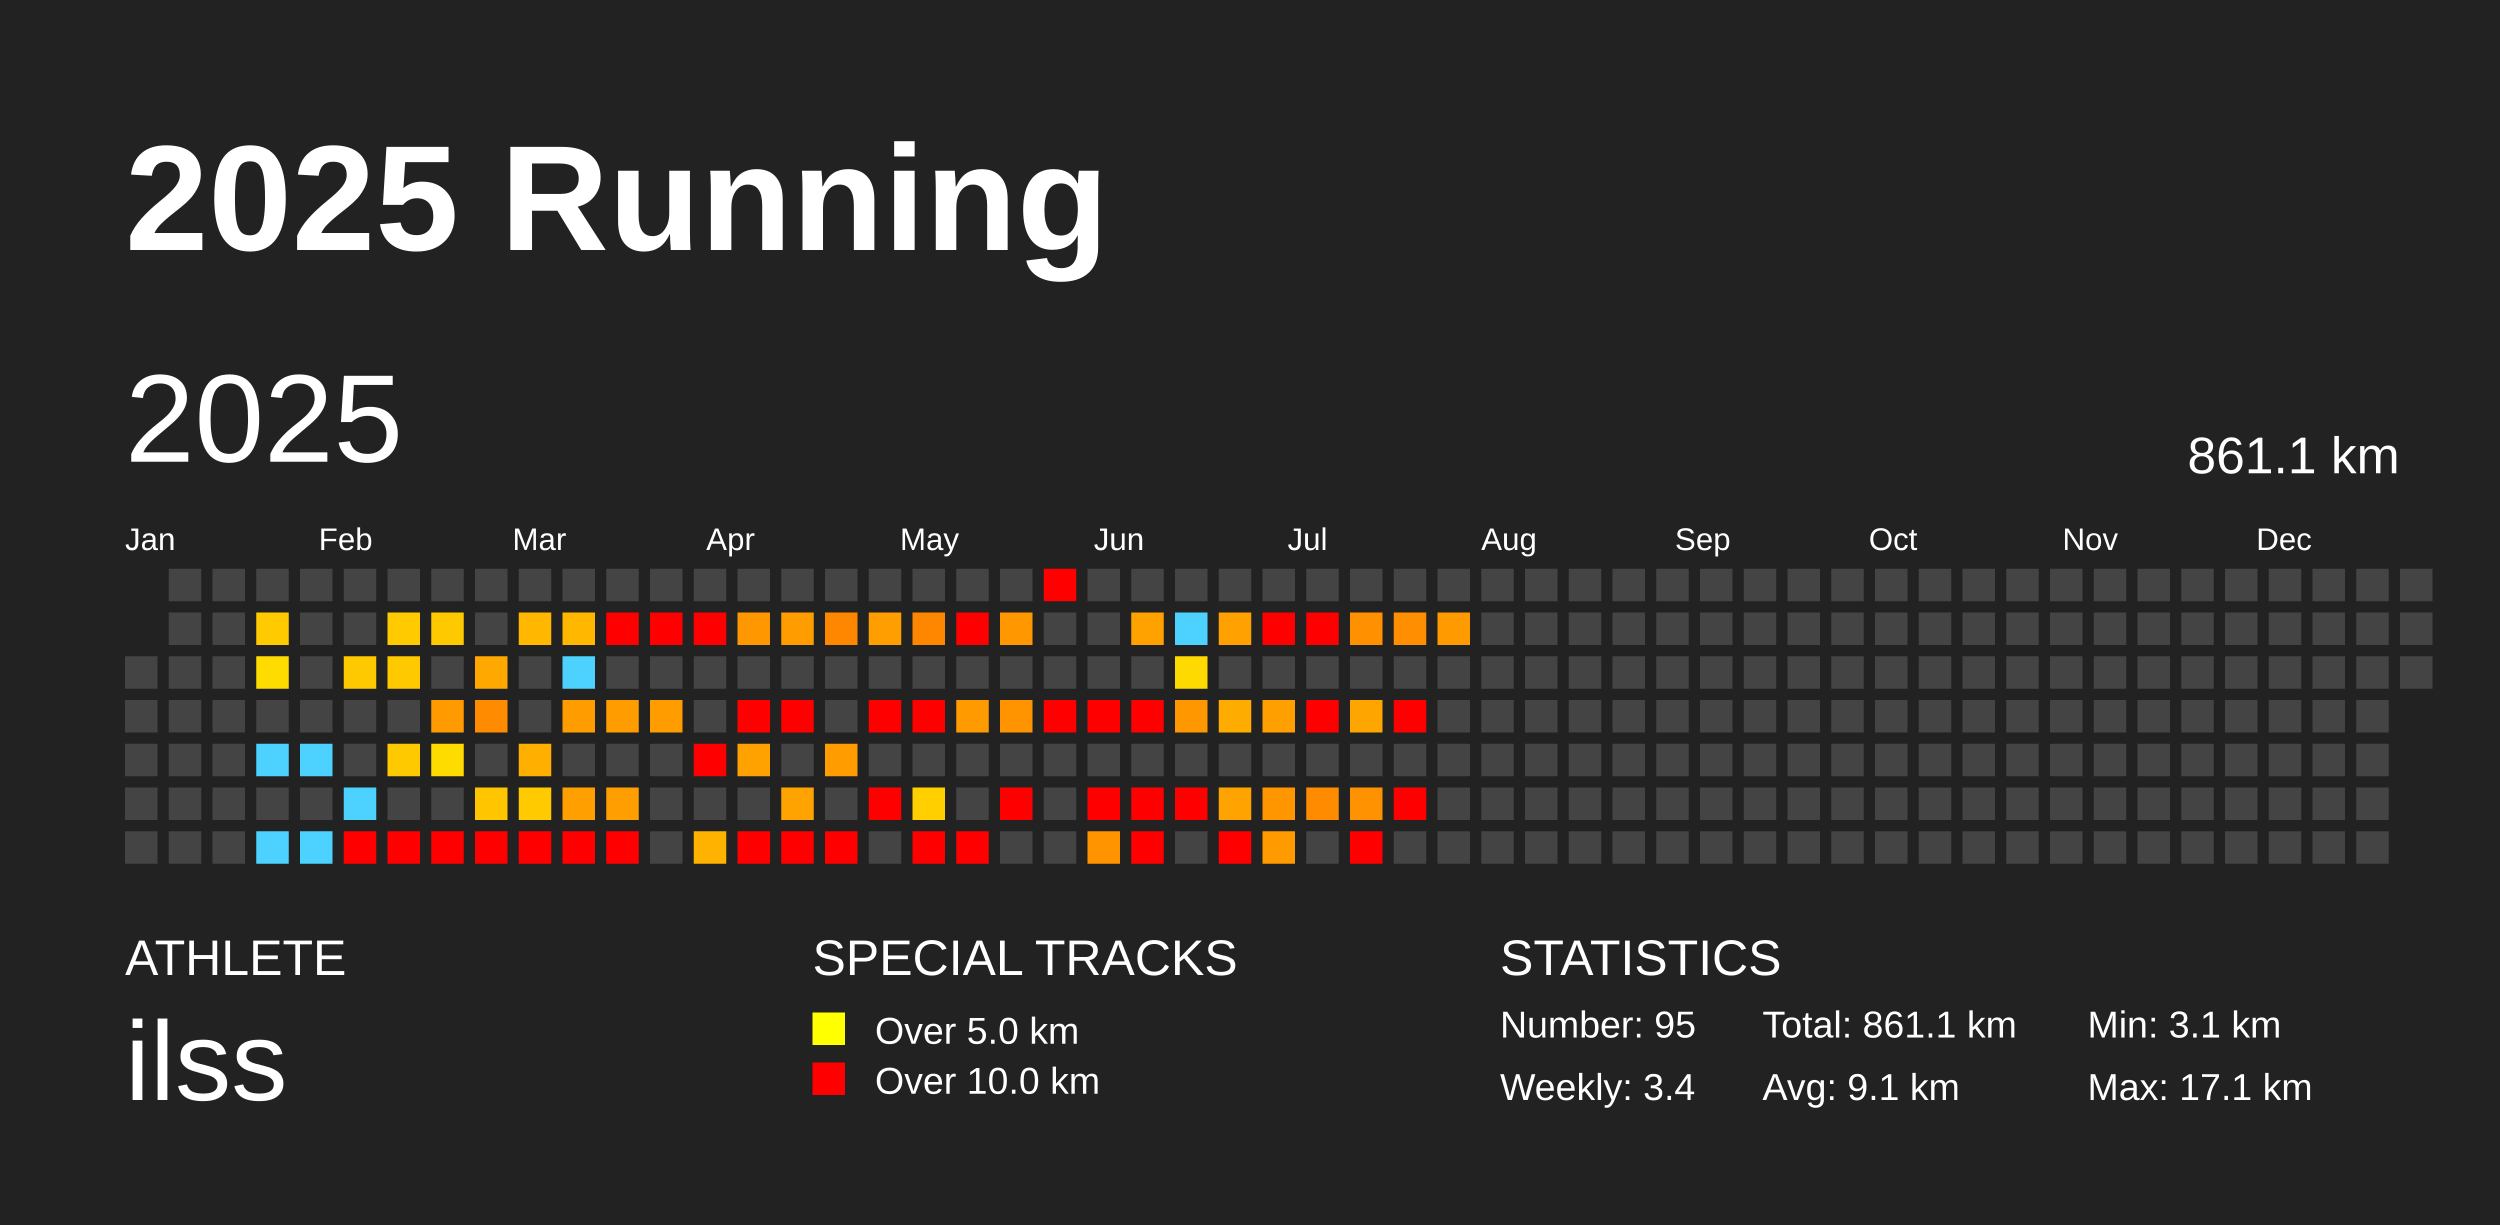
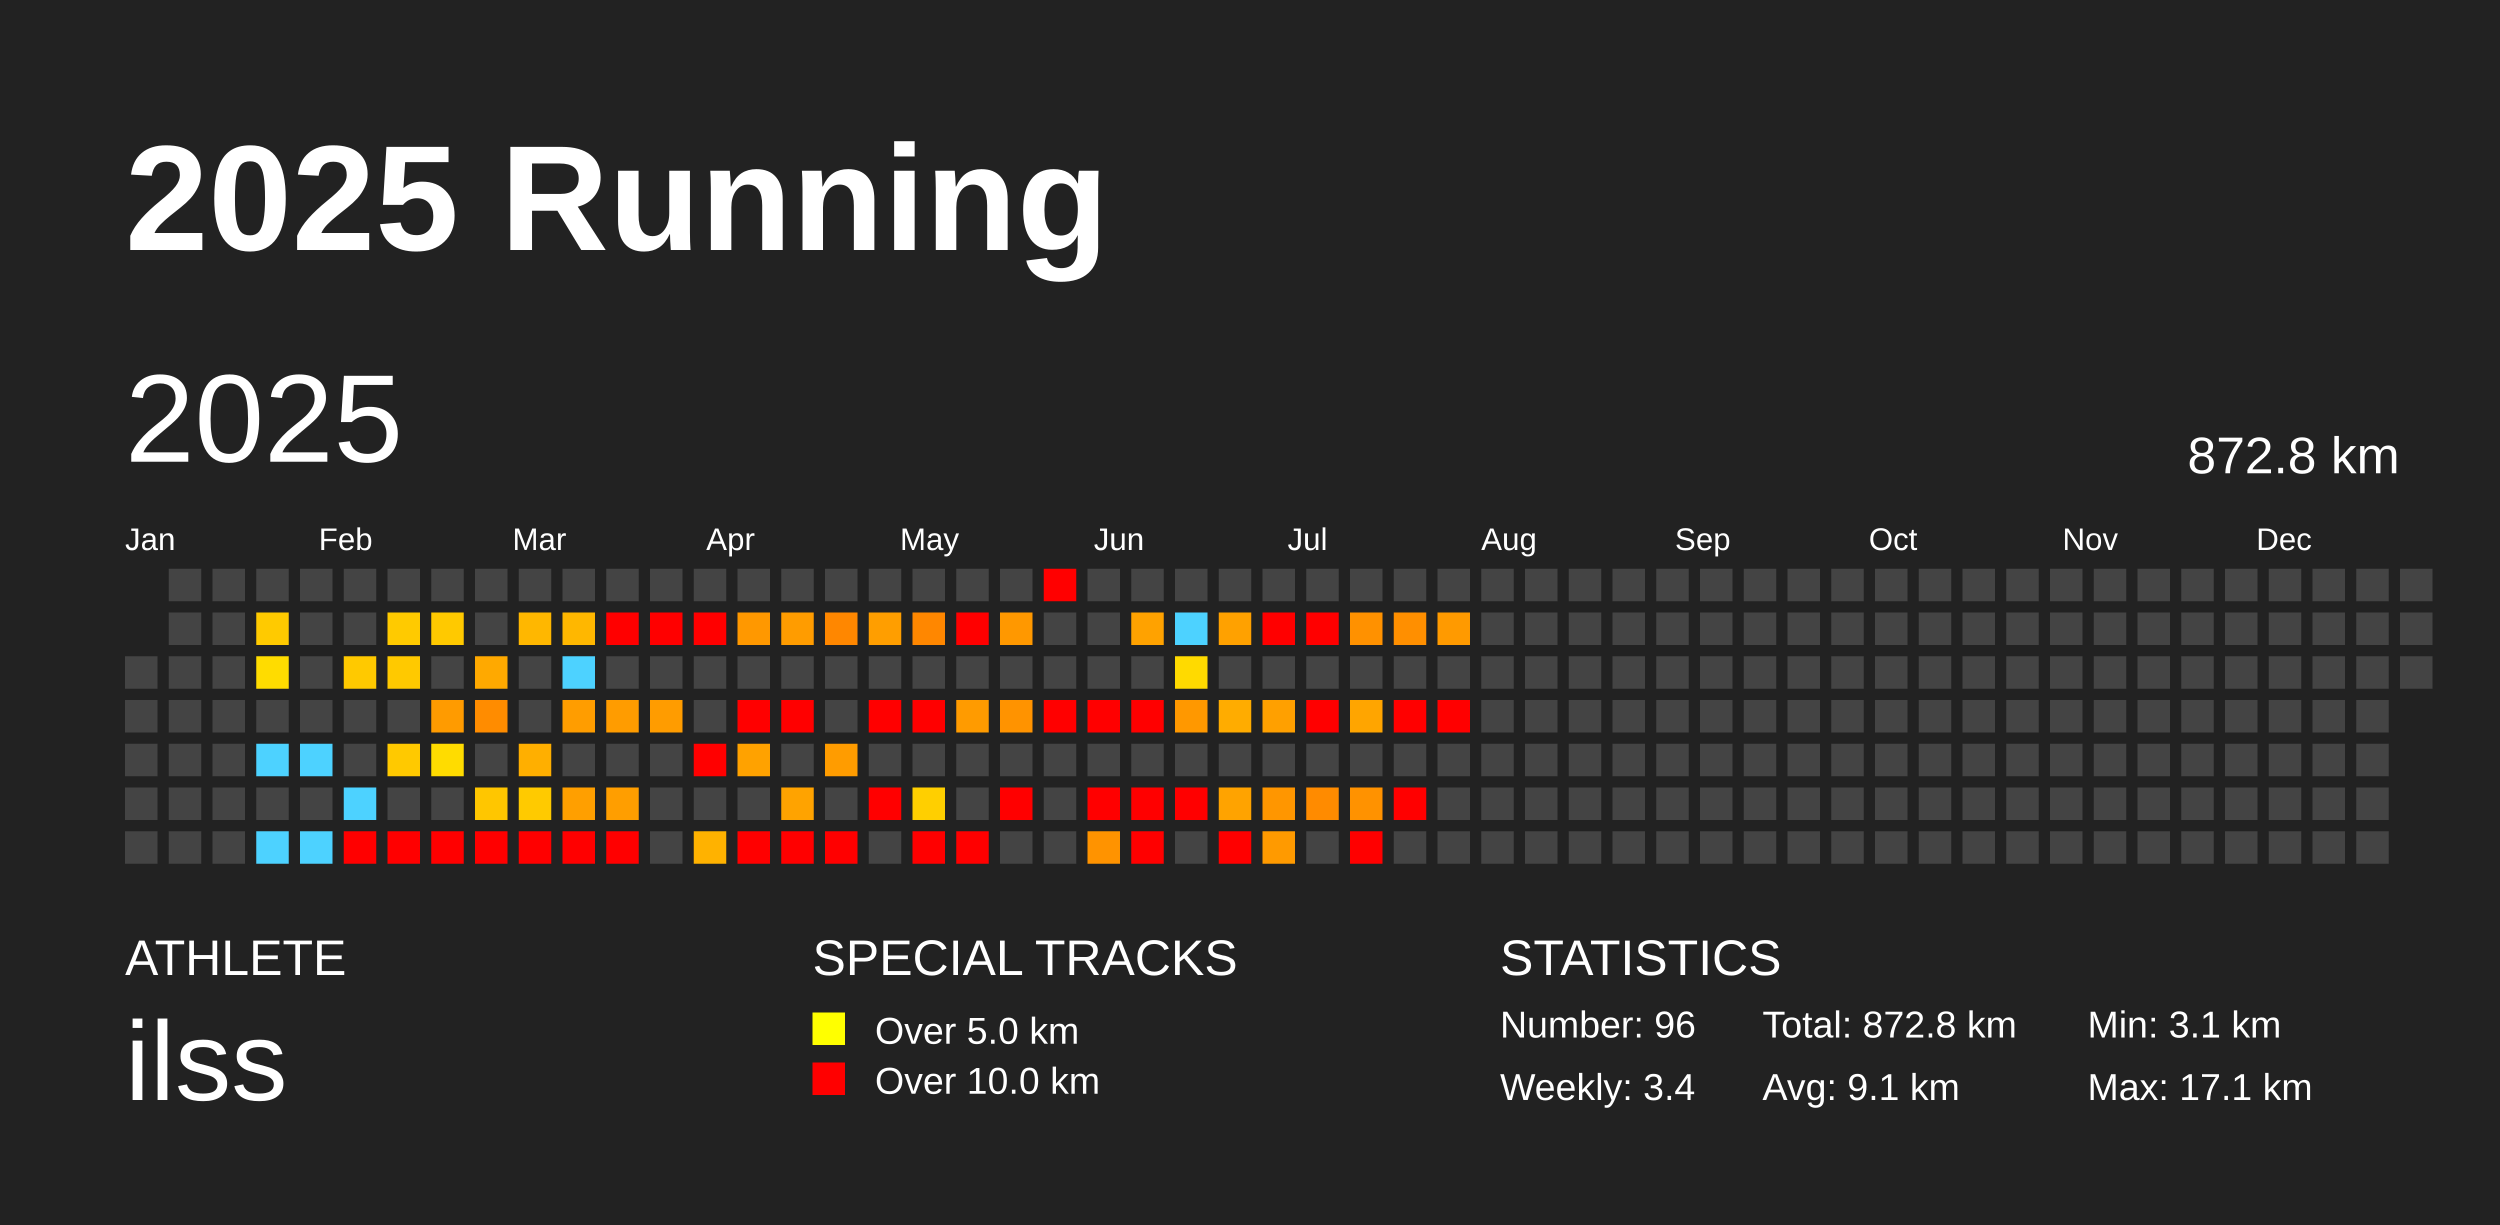
<svg xmlns="http://www.w3.org/2000/svg" baseProfile="full" height="98mm" version="1.1" viewBox="0,0,200,98" width="200mm">
  <defs />
  <rect fill="#222222" height="98" width="200" x="0" y="0" />
  <text fill="#FFFFFF" style="font-size:12px; font-family:Arial; font-weight:bold;" x="10" y="20">2025 Running</text>
  <text fill="#FFFFFF" style="font-size:4px; font-family:Arial" x="10" y="78">ATHLETE</text>
  <text fill="#FFFFFF" style="font-size:9px; font-family:Arial" x="10" y="88">ilss</text>
  <text fill="#FFFFFF" style="font-size:4px; font-family:Arial" x="65" y="78">SPECIAL TRACKS</text>
  <rect fill="yellow" height="2.6" width="2.6" x="65" y="81" />
  <text fill="#FFFFFF" style="font-size:3px; font-family:Arial" x="70" y="83.5">Over 5.0 km</text>
  <rect fill="red" height="2.6" width="2.6" x="65" y="85" />
  <text fill="#FFFFFF" style="font-size:3px; font-family:Arial" x="70" y="87.5">Over 10.0 km</text>
  <text fill="#FFFFFF" style="font-size:4px; font-family:Arial" x="120" y="78">STATISTICS</text>
-   <text fill="#FFFFFF" style="font-size:3px; font-family:Arial" x="120" y="83">Number: 95</text>
+   <text fill="#FFFFFF" style="font-size:3px; font-family:Arial" x="120" y="83">Number: 96</text>
  <text fill="#FFFFFF" style="font-size:3px; font-family:Arial" x="120" y="88">Weekly: 3.4</text>
-   <text fill="#FFFFFF" style="font-size:3px; font-family:Arial" x="141" y="83">Total: 861.1 km</text>
+   <text fill="#FFFFFF" style="font-size:3px; font-family:Arial" x="141" y="83">Total: 872.8 km</text>
  <text fill="#FFFFFF" style="font-size:3px; font-family:Arial" x="141" y="88">Avg: 9.1 km</text>
  <text fill="#FFFFFF" style="font-size:3px; font-family:Arial" x="167" y="83">Min: 3.1 km</text>
  <text fill="#FFFFFF" style="font-size:3px; font-family:Arial" x="167" y="88">Max: 17.1 km</text>
  <text dominant-baseline="hanging" fill="#FFFFFF" style="font-size:10.0px; font-family:Arial;" x="10" y="30">2025</text>
-   <text dominant-baseline="hanging" fill="#FFFFFF" style="font-size:4.125px; font-family:Arial;" x="175" y="35">861.1 km</text>
+   <text dominant-baseline="hanging" fill="#FFFFFF" style="font-size:4.125px; font-family:Arial;" x="175" y="35">872.8 km</text>
  <text fill="#FFFFFF" style="font-size:2.5px; font-family:Arial" x="10.0" y="44">Jan</text>
  <text fill="#FFFFFF" style="font-size:2.5px; font-family:Arial" x="25.5" y="44">Feb</text>
  <text fill="#FFFFFF" style="font-size:2.5px; font-family:Arial" x="41.0" y="44">Mar</text>
  <text fill="#FFFFFF" style="font-size:2.5px; font-family:Arial" x="56.5" y="44">Apr</text>
  <text fill="#FFFFFF" style="font-size:2.5px; font-family:Arial" x="72.0" y="44">May</text>
  <text fill="#FFFFFF" style="font-size:2.5px; font-family:Arial" x="87.5" y="44">Jun</text>
  <text fill="#FFFFFF" style="font-size:2.5px; font-family:Arial" x="103.0" y="44">Jul</text>
  <text fill="#FFFFFF" style="font-size:2.5px; font-family:Arial" x="118.5" y="44">Aug</text>
  <text fill="#FFFFFF" style="font-size:2.5px; font-family:Arial" x="134.0" y="44">Sep</text>
  <text fill="#FFFFFF" style="font-size:2.5px; font-family:Arial" x="149.5" y="44">Oct</text>
  <text fill="#FFFFFF" style="font-size:2.5px; font-family:Arial" x="165.0" y="44">Nov</text>
  <text fill="#FFFFFF" style="font-size:2.5px; font-family:Arial" x="180.5" y="44">Dec</text>
  <rect fill="#444444" height="2.6" width="2.6" x="10.0" y="52.5" />
  <rect fill="#444444" height="2.6" width="2.6" x="10.0" y="56.0" />
  <rect fill="#444444" height="2.6" width="2.6" x="10.0" y="59.5" />
  <rect fill="#444444" height="2.6" width="2.6" x="10.0" y="63.0" />
  <rect fill="#444444" height="2.6" width="2.6" x="10.0" y="66.5" />
  <rect fill="#444444" height="2.6" width="2.6" x="13.5" y="45.5" />
  <rect fill="#444444" height="2.6" width="2.6" x="13.5" y="49.0" />
  <rect fill="#444444" height="2.6" width="2.6" x="13.5" y="52.5" />
  <rect fill="#444444" height="2.6" width="2.6" x="13.5" y="56.0" />
  <rect fill="#444444" height="2.6" width="2.6" x="13.5" y="59.5" />
  <rect fill="#444444" height="2.6" width="2.6" x="13.5" y="63.0" />
  <rect fill="#444444" height="2.6" width="2.6" x="13.5" y="66.5" />
  <rect fill="#444444" height="2.6" width="2.6" x="17.0" y="45.5" />
  <rect fill="#444444" height="2.6" width="2.6" x="17.0" y="49.0" />
  <rect fill="#444444" height="2.6" width="2.6" x="17.0" y="52.5" />
  <rect fill="#444444" height="2.6" width="2.6" x="17.0" y="56.0" />
  <rect fill="#444444" height="2.6" width="2.6" x="17.0" y="59.5" />
  <rect fill="#444444" height="2.6" width="2.6" x="17.0" y="63.0" />
  <rect fill="#444444" height="2.6" width="2.6" x="17.0" y="66.5" />
  <rect fill="#444444" height="2.6" width="2.6" x="20.5" y="45.5" />
  <rect fill="#ffca00" height="2.6" width="2.6" x="20.5" y="49.0" />
  <rect fill="#ffdc00" height="2.6" width="2.6" x="20.5" y="52.5" />
  <rect fill="#444444" height="2.6" width="2.6" x="20.5" y="56.0" />
  <rect fill="#4dd2ff" height="2.6" width="2.6" x="20.5" y="59.5" />
  <rect fill="#444444" height="2.6" width="2.6" x="20.5" y="63.0" />
  <rect fill="#4dd2ff" height="2.6" width="2.6" x="20.5" y="66.5" />
  <rect fill="#444444" height="2.6" width="2.6" x="24.0" y="45.5" />
  <rect fill="#444444" height="2.6" width="2.6" x="24.0" y="49.0" />
  <rect fill="#444444" height="2.6" width="2.6" x="24.0" y="52.5" />
  <rect fill="#444444" height="2.6" width="2.6" x="24.0" y="56.0" />
  <rect fill="#4dd2ff" height="2.6" width="2.6" x="24.0" y="59.5" />
  <rect fill="#444444" height="2.6" width="2.6" x="24.0" y="63.0" />
  <rect fill="#4dd2ff" height="2.6" width="2.6" x="24.0" y="66.5" />
  <rect fill="#444444" height="2.6" width="2.6" x="27.5" y="45.5" />
  <rect fill="#444444" height="2.6" width="2.6" x="27.5" y="49.0" />
  <rect fill="#ffc900" height="2.6" width="2.6" x="27.5" y="52.5" />
  <rect fill="#444444" height="2.6" width="2.6" x="27.5" y="56.0" />
  <rect fill="#444444" height="2.6" width="2.6" x="27.5" y="59.5" />
  <rect fill="#4dd2ff" height="2.6" width="2.6" x="27.5" y="63.0" />
  <rect fill="red" height="2.6" width="2.6" x="27.5" y="66.5" />
  <rect fill="#444444" height="2.6" width="2.6" x="31.0" y="45.5" />
  <rect fill="#ffca00" height="2.6" width="2.6" x="31.0" y="49.0" />
  <rect fill="#ffc900" height="2.6" width="2.6" x="31.0" y="52.5" />
  <rect fill="#444444" height="2.6" width="2.6" x="31.0" y="56.0" />
  <rect fill="#ffc900" height="2.6" width="2.6" x="31.0" y="59.5" />
  <rect fill="#444444" height="2.6" width="2.6" x="31.0" y="63.0" />
  <rect fill="red" height="2.6" width="2.6" x="31.0" y="66.5" />
  <rect fill="#444444" height="2.6" width="2.6" x="34.5" y="45.5" />
  <rect fill="#ffc900" height="2.6" width="2.6" x="34.5" y="49.0" />
  <rect fill="#444444" height="2.6" width="2.6" x="34.5" y="52.5" />
  <rect fill="#ff9b00" height="2.6" width="2.6" x="34.5" y="56.0" />
  <rect fill="#ffdc00" height="2.6" width="2.6" x="34.5" y="59.5" />
  <rect fill="#444444" height="2.6" width="2.6" x="34.5" y="63.0" />
  <rect fill="red" height="2.6" width="2.6" x="34.5" y="66.5" />
  <rect fill="#444444" height="2.6" width="2.6" x="38.0" y="45.5" />
  <rect fill="#444444" height="2.6" width="2.6" x="38.0" y="49.0" />
  <rect fill="#ffa900" height="2.6" width="2.6" x="38.0" y="52.5" />
  <rect fill="#ff8c00" height="2.6" width="2.6" x="38.0" y="56.0" />
  <rect fill="#444444" height="2.6" width="2.6" x="38.0" y="59.5" />
  <rect fill="#ffc600" height="2.6" width="2.6" x="38.0" y="63.0" />
  <rect fill="red" height="2.6" width="2.6" x="38.0" y="66.5" />
  <rect fill="#444444" height="2.6" width="2.6" x="41.5" y="45.5" />
  <rect fill="#ffb700" height="2.6" width="2.6" x="41.5" y="49.0" />
  <rect fill="#444444" height="2.6" width="2.6" x="41.5" y="52.5" />
  <rect fill="#444444" height="2.6" width="2.6" x="41.5" y="56.0" />
  <rect fill="#ffaf00" height="2.6" width="2.6" x="41.5" y="59.5" />
  <rect fill="#ffca00" height="2.6" width="2.6" x="41.5" y="63.0" />
  <rect fill="red" height="2.6" width="2.6" x="41.5" y="66.5" />
  <rect fill="#444444" height="2.6" width="2.6" x="45.0" y="45.5" />
  <rect fill="#ffb700" height="2.6" width="2.6" x="45.0" y="49.0" />
  <rect fill="#4dd2ff" height="2.6" width="2.6" x="45.0" y="52.5" />
  <rect fill="#ff9d00" height="2.6" width="2.6" x="45.0" y="56.0" />
  <rect fill="#444444" height="2.6" width="2.6" x="45.0" y="59.5" />
  <rect fill="#ff9f00" height="2.6" width="2.6" x="45.0" y="63.0" />
  <rect fill="red" height="2.6" width="2.6" x="45.0" y="66.5" />
  <rect fill="#444444" height="2.6" width="2.6" x="48.5" y="45.5" />
  <rect fill="red" height="2.6" width="2.6" x="48.5" y="49.0" />
  <rect fill="#444444" height="2.6" width="2.6" x="48.5" y="52.5" />
  <rect fill="#ff9c00" height="2.6" width="2.6" x="48.5" y="56.0" />
  <rect fill="#444444" height="2.6" width="2.6" x="48.5" y="59.5" />
  <rect fill="#ff9e00" height="2.6" width="2.6" x="48.5" y="63.0" />
  <rect fill="red" height="2.6" width="2.6" x="48.5" y="66.5" />
  <rect fill="#444444" height="2.6" width="2.6" x="52.0" y="45.5" />
  <rect fill="red" height="2.6" width="2.6" x="52.0" y="49.0" />
  <rect fill="#444444" height="2.6" width="2.6" x="52.0" y="52.5" />
  <rect fill="#ff9c00" height="2.6" width="2.6" x="52.0" y="56.0" />
  <rect fill="#444444" height="2.6" width="2.6" x="52.0" y="59.5" />
  <rect fill="#444444" height="2.6" width="2.6" x="52.0" y="63.0" />
  <rect fill="#444444" height="2.6" width="2.6" x="52.0" y="66.5" />
  <rect fill="#444444" height="2.6" width="2.6" x="55.5" y="45.5" />
  <rect fill="red" height="2.6" width="2.6" x="55.5" y="49.0" />
  <rect fill="#444444" height="2.6" width="2.6" x="55.5" y="52.5" />
  <rect fill="#444444" height="2.6" width="2.6" x="55.5" y="56.0" />
  <rect fill="red" height="2.6" width="2.6" x="55.5" y="59.5" />
  <rect fill="#444444" height="2.6" width="2.6" x="55.5" y="63.0" />
  <rect fill="#ffb200" height="2.6" width="2.6" x="55.5" y="66.5" />
  <rect fill="#444444" height="2.6" width="2.6" x="59.0" y="45.5" />
  <rect fill="#ff9800" height="2.6" width="2.6" x="59.0" y="49.0" />
  <rect fill="#444444" height="2.6" width="2.6" x="59.0" y="52.5" />
  <rect fill="red" height="2.6" width="2.6" x="59.0" y="56.0" />
  <rect fill="#ffa200" height="2.6" width="2.6" x="59.0" y="59.5" />
  <rect fill="#444444" height="2.6" width="2.6" x="59.0" y="63.0" />
  <rect fill="red" height="2.6" width="2.6" x="59.0" y="66.5" />
  <rect fill="#444444" height="2.6" width="2.6" x="62.5" y="45.5" />
  <rect fill="#ff9c00" height="2.6" width="2.6" x="62.5" y="49.0" />
  <rect fill="#444444" height="2.6" width="2.6" x="62.5" y="52.5" />
  <rect fill="red" height="2.6" width="2.6" x="62.5" y="56.0" />
  <rect fill="#444444" height="2.6" width="2.6" x="62.5" y="59.5" />
  <rect fill="#ffa300" height="2.6" width="2.6" x="62.5" y="63.0" />
  <rect fill="red" height="2.6" width="2.6" x="62.5" y="66.5" />
  <rect fill="#444444" height="2.6" width="2.6" x="66.0" y="45.5" />
  <rect fill="#ff8700" height="2.6" width="2.6" x="66.0" y="49.0" />
  <rect fill="#444444" height="2.6" width="2.6" x="66.0" y="52.5" />
  <rect fill="#444444" height="2.6" width="2.6" x="66.0" y="56.0" />
  <rect fill="#ff9c00" height="2.6" width="2.6" x="66.0" y="59.5" />
  <rect fill="#444444" height="2.6" width="2.6" x="66.0" y="63.0" />
  <rect fill="red" height="2.6" width="2.6" x="66.0" y="66.5" />
  <rect fill="#444444" height="2.6" width="2.6" x="69.5" y="45.5" />
  <rect fill="#ff9e00" height="2.6" width="2.6" x="69.5" y="49.0" />
  <rect fill="#444444" height="2.6" width="2.6" x="69.5" y="52.5" />
  <rect fill="red" height="2.6" width="2.6" x="69.5" y="56.0" />
  <rect fill="#444444" height="2.6" width="2.6" x="69.5" y="59.5" />
  <rect fill="red" height="2.6" width="2.6" x="69.5" y="63.0" />
  <rect fill="#444444" height="2.6" width="2.6" x="69.5" y="66.5" />
  <rect fill="#444444" height="2.6" width="2.6" x="73.0" y="45.5" />
  <rect fill="#ff8700" height="2.6" width="2.6" x="73.0" y="49.0" />
  <rect fill="#444444" height="2.6" width="2.6" x="73.0" y="52.5" />
  <rect fill="red" height="2.6" width="2.6" x="73.0" y="56.0" />
  <rect fill="#444444" height="2.6" width="2.6" x="73.0" y="59.5" />
  <rect fill="#ffcf00" height="2.6" width="2.6" x="73.0" y="63.0" />
  <rect fill="red" height="2.6" width="2.6" x="73.0" y="66.5" />
  <rect fill="#444444" height="2.6" width="2.6" x="76.5" y="45.5" />
  <rect fill="red" height="2.6" width="2.6" x="76.5" y="49.0" />
  <rect fill="#444444" height="2.6" width="2.6" x="76.5" y="52.5" />
  <rect fill="#ff9b00" height="2.6" width="2.6" x="76.5" y="56.0" />
  <rect fill="#444444" height="2.6" width="2.6" x="76.5" y="59.5" />
  <rect fill="#444444" height="2.6" width="2.6" x="76.5" y="63.0" />
  <rect fill="red" height="2.6" width="2.6" x="76.5" y="66.5" />
  <rect fill="#444444" height="2.6" width="2.6" x="80.0" y="45.5" />
  <rect fill="#ff9800" height="2.6" width="2.6" x="80.0" y="49.0" />
  <rect fill="#444444" height="2.6" width="2.6" x="80.0" y="52.5" />
  <rect fill="#ff9300" height="2.6" width="2.6" x="80.0" y="56.0" />
  <rect fill="#444444" height="2.6" width="2.6" x="80.0" y="59.5" />
  <rect fill="red" height="2.6" width="2.6" x="80.0" y="63.0" />
  <rect fill="#444444" height="2.6" width="2.6" x="80.0" y="66.5" />
  <rect fill="red" height="2.6" width="2.6" x="83.5" y="45.5" />
  <rect fill="#444444" height="2.6" width="2.6" x="83.5" y="49.0" />
  <rect fill="#444444" height="2.6" width="2.6" x="83.5" y="52.5" />
  <rect fill="red" height="2.6" width="2.6" x="83.5" y="56.0" />
  <rect fill="#444444" height="2.6" width="2.6" x="83.5" y="59.5" />
  <rect fill="#444444" height="2.6" width="2.6" x="83.5" y="63.0" />
  <rect fill="#444444" height="2.6" width="2.6" x="83.5" y="66.5" />
  <rect fill="#444444" height="2.6" width="2.6" x="87.0" y="45.5" />
  <rect fill="#444444" height="2.6" width="2.6" x="87.0" y="49.0" />
  <rect fill="#444444" height="2.6" width="2.6" x="87.0" y="52.5" />
  <rect fill="red" height="2.6" width="2.6" x="87.0" y="56.0" />
  <rect fill="#444444" height="2.6" width="2.6" x="87.0" y="59.5" />
  <rect fill="red" height="2.6" width="2.6" x="87.0" y="63.0" />
  <rect fill="#ff9300" height="2.6" width="2.6" x="87.0" y="66.5" />
  <rect fill="#444444" height="2.6" width="2.6" x="90.5" y="45.5" />
  <rect fill="#ffa200" height="2.6" width="2.6" x="90.5" y="49.0" />
  <rect fill="#444444" height="2.6" width="2.6" x="90.5" y="52.5" />
  <rect fill="red" height="2.6" width="2.6" x="90.5" y="56.0" />
  <rect fill="#444444" height="2.6" width="2.6" x="90.5" y="59.5" />
  <rect fill="red" height="2.6" width="2.6" x="90.5" y="63.0" />
  <rect fill="red" height="2.6" width="2.6" x="90.5" y="66.5" />
  <rect fill="#444444" height="2.6" width="2.6" x="94.0" y="45.5" />
  <rect fill="#4dd2ff" height="2.6" width="2.6" x="94.0" y="49.0" />
  <rect fill="#ffda00" height="2.6" width="2.6" x="94.0" y="52.5" />
  <rect fill="#ff9800" height="2.6" width="2.6" x="94.0" y="56.0" />
  <rect fill="#444444" height="2.6" width="2.6" x="94.0" y="59.5" />
  <rect fill="red" height="2.6" width="2.6" x="94.0" y="63.0" />
  <rect fill="#444444" height="2.6" width="2.6" x="94.0" y="66.5" />
  <rect fill="#444444" height="2.6" width="2.6" x="97.5" y="45.5" />
  <rect fill="#ffa100" height="2.6" width="2.6" x="97.5" y="49.0" />
  <rect fill="#444444" height="2.6" width="2.6" x="97.5" y="52.5" />
  <rect fill="#ffac00" height="2.6" width="2.6" x="97.5" y="56.0" />
  <rect fill="#444444" height="2.6" width="2.6" x="97.5" y="59.5" />
  <rect fill="#ffa300" height="2.6" width="2.6" x="97.5" y="63.0" />
  <rect fill="red" height="2.6" width="2.6" x="97.5" y="66.5" />
  <rect fill="#444444" height="2.6" width="2.6" x="101.0" y="45.5" />
  <rect fill="red" height="2.6" width="2.6" x="101.0" y="49.0" />
  <rect fill="#444444" height="2.6" width="2.6" x="101.0" y="52.5" />
  <rect fill="#ffa000" height="2.6" width="2.6" x="101.0" y="56.0" />
  <rect fill="#444444" height="2.6" width="2.6" x="101.0" y="59.5" />
  <rect fill="#ff9600" height="2.6" width="2.6" x="101.0" y="63.0" />
  <rect fill="#ff9a00" height="2.6" width="2.6" x="101.0" y="66.5" />
  <rect fill="#444444" height="2.6" width="2.6" x="104.5" y="45.5" />
  <rect fill="red" height="2.6" width="2.6" x="104.5" y="49.0" />
  <rect fill="#444444" height="2.6" width="2.6" x="104.5" y="52.5" />
  <rect fill="red" height="2.6" width="2.6" x="104.5" y="56.0" />
  <rect fill="#444444" height="2.6" width="2.6" x="104.5" y="59.5" />
  <rect fill="#ff8b00" height="2.6" width="2.6" x="104.5" y="63.0" />
  <rect fill="#444444" height="2.6" width="2.6" x="104.5" y="66.5" />
  <rect fill="#444444" height="2.6" width="2.6" x="108.0" y="45.5" />
  <rect fill="#ff9100" height="2.6" width="2.6" x="108.0" y="49.0" />
  <rect fill="#444444" height="2.6" width="2.6" x="108.0" y="52.5" />
  <rect fill="#ffa500" height="2.6" width="2.6" x="108.0" y="56.0" />
  <rect fill="#444444" height="2.6" width="2.6" x="108.0" y="59.5" />
  <rect fill="#ff9200" height="2.6" width="2.6" x="108.0" y="63.0" />
  <rect fill="red" height="2.6" width="2.6" x="108.0" y="66.5" />
  <rect fill="#444444" height="2.6" width="2.6" x="111.5" y="45.5" />
  <rect fill="#ff8f00" height="2.6" width="2.6" x="111.5" y="49.0" />
  <rect fill="#444444" height="2.6" width="2.6" x="111.5" y="52.5" />
  <rect fill="red" height="2.6" width="2.6" x="111.5" y="56.0" />
  <rect fill="#444444" height="2.6" width="2.6" x="111.5" y="59.5" />
  <rect fill="red" height="2.6" width="2.6" x="111.5" y="63.0" />
  <rect fill="#444444" height="2.6" width="2.6" x="111.5" y="66.5" />
  <rect fill="#444444" height="2.6" width="2.6" x="115.0" y="45.5" />
  <rect fill="#ff9a00" height="2.6" width="2.6" x="115.0" y="49.0" />
  <rect fill="#444444" height="2.6" width="2.6" x="115.0" y="52.5" />
-   <rect fill="#444444" height="2.6" width="2.6" x="115.0" y="56.0" />
+   <rect fill="red" height="2.6" width="2.6" x="115.0" y="56.0" />
  <rect fill="#444444" height="2.6" width="2.6" x="115.0" y="59.5" />
  <rect fill="#444444" height="2.6" width="2.6" x="115.0" y="63.0" />
  <rect fill="#444444" height="2.6" width="2.6" x="115.0" y="66.5" />
  <rect fill="#444444" height="2.6" width="2.6" x="118.5" y="45.5" />
  <rect fill="#444444" height="2.6" width="2.6" x="118.5" y="49.0" />
  <rect fill="#444444" height="2.6" width="2.6" x="118.5" y="52.5" />
  <rect fill="#444444" height="2.6" width="2.6" x="118.5" y="56.0" />
  <rect fill="#444444" height="2.6" width="2.6" x="118.5" y="59.5" />
  <rect fill="#444444" height="2.6" width="2.6" x="118.5" y="63.0" />
  <rect fill="#444444" height="2.6" width="2.6" x="118.5" y="66.5" />
  <rect fill="#444444" height="2.6" width="2.6" x="122.0" y="45.5" />
  <rect fill="#444444" height="2.6" width="2.6" x="122.0" y="49.0" />
  <rect fill="#444444" height="2.6" width="2.6" x="122.0" y="52.5" />
  <rect fill="#444444" height="2.6" width="2.6" x="122.0" y="56.0" />
  <rect fill="#444444" height="2.6" width="2.6" x="122.0" y="59.5" />
  <rect fill="#444444" height="2.6" width="2.6" x="122.0" y="63.0" />
  <rect fill="#444444" height="2.6" width="2.6" x="122.0" y="66.5" />
  <rect fill="#444444" height="2.6" width="2.6" x="125.5" y="45.5" />
  <rect fill="#444444" height="2.6" width="2.6" x="125.5" y="49.0" />
  <rect fill="#444444" height="2.6" width="2.6" x="125.5" y="52.5" />
  <rect fill="#444444" height="2.6" width="2.6" x="125.5" y="56.0" />
  <rect fill="#444444" height="2.6" width="2.6" x="125.5" y="59.5" />
  <rect fill="#444444" height="2.6" width="2.6" x="125.5" y="63.0" />
  <rect fill="#444444" height="2.6" width="2.6" x="125.5" y="66.5" />
  <rect fill="#444444" height="2.6" width="2.6" x="129.0" y="45.5" />
  <rect fill="#444444" height="2.6" width="2.6" x="129.0" y="49.0" />
  <rect fill="#444444" height="2.6" width="2.6" x="129.0" y="52.5" />
  <rect fill="#444444" height="2.6" width="2.6" x="129.0" y="56.0" />
  <rect fill="#444444" height="2.6" width="2.6" x="129.0" y="59.5" />
  <rect fill="#444444" height="2.6" width="2.6" x="129.0" y="63.0" />
  <rect fill="#444444" height="2.6" width="2.6" x="129.0" y="66.5" />
  <rect fill="#444444" height="2.6" width="2.6" x="132.5" y="45.5" />
  <rect fill="#444444" height="2.6" width="2.6" x="132.5" y="49.0" />
  <rect fill="#444444" height="2.6" width="2.6" x="132.5" y="52.5" />
  <rect fill="#444444" height="2.6" width="2.6" x="132.5" y="56.0" />
  <rect fill="#444444" height="2.6" width="2.6" x="132.5" y="59.5" />
  <rect fill="#444444" height="2.6" width="2.6" x="132.5" y="63.0" />
  <rect fill="#444444" height="2.6" width="2.6" x="132.5" y="66.5" />
  <rect fill="#444444" height="2.6" width="2.6" x="136.0" y="45.5" />
  <rect fill="#444444" height="2.6" width="2.6" x="136.0" y="49.0" />
  <rect fill="#444444" height="2.6" width="2.6" x="136.0" y="52.5" />
  <rect fill="#444444" height="2.6" width="2.6" x="136.0" y="56.0" />
  <rect fill="#444444" height="2.6" width="2.6" x="136.0" y="59.5" />
  <rect fill="#444444" height="2.6" width="2.6" x="136.0" y="63.0" />
  <rect fill="#444444" height="2.6" width="2.6" x="136.0" y="66.5" />
  <rect fill="#444444" height="2.6" width="2.6" x="139.5" y="45.5" />
  <rect fill="#444444" height="2.6" width="2.6" x="139.5" y="49.0" />
  <rect fill="#444444" height="2.6" width="2.6" x="139.5" y="52.5" />
  <rect fill="#444444" height="2.6" width="2.6" x="139.5" y="56.0" />
  <rect fill="#444444" height="2.6" width="2.6" x="139.5" y="59.5" />
  <rect fill="#444444" height="2.6" width="2.6" x="139.5" y="63.0" />
  <rect fill="#444444" height="2.6" width="2.6" x="139.5" y="66.5" />
  <rect fill="#444444" height="2.6" width="2.6" x="143.0" y="45.5" />
  <rect fill="#444444" height="2.6" width="2.6" x="143.0" y="49.0" />
  <rect fill="#444444" height="2.6" width="2.6" x="143.0" y="52.5" />
  <rect fill="#444444" height="2.6" width="2.6" x="143.0" y="56.0" />
  <rect fill="#444444" height="2.6" width="2.6" x="143.0" y="59.5" />
  <rect fill="#444444" height="2.6" width="2.6" x="143.0" y="63.0" />
  <rect fill="#444444" height="2.6" width="2.6" x="143.0" y="66.5" />
  <rect fill="#444444" height="2.6" width="2.6" x="146.5" y="45.5" />
  <rect fill="#444444" height="2.6" width="2.6" x="146.5" y="49.0" />
  <rect fill="#444444" height="2.6" width="2.6" x="146.5" y="52.5" />
  <rect fill="#444444" height="2.6" width="2.6" x="146.5" y="56.0" />
  <rect fill="#444444" height="2.6" width="2.6" x="146.5" y="59.5" />
  <rect fill="#444444" height="2.6" width="2.6" x="146.5" y="63.0" />
  <rect fill="#444444" height="2.6" width="2.6" x="146.5" y="66.5" />
  <rect fill="#444444" height="2.6" width="2.6" x="150.0" y="45.5" />
  <rect fill="#444444" height="2.6" width="2.6" x="150.0" y="49.0" />
  <rect fill="#444444" height="2.6" width="2.6" x="150.0" y="52.5" />
  <rect fill="#444444" height="2.6" width="2.6" x="150.0" y="56.0" />
  <rect fill="#444444" height="2.6" width="2.6" x="150.0" y="59.5" />
  <rect fill="#444444" height="2.6" width="2.6" x="150.0" y="63.0" />
  <rect fill="#444444" height="2.6" width="2.6" x="150.0" y="66.5" />
  <rect fill="#444444" height="2.6" width="2.6" x="153.5" y="45.5" />
  <rect fill="#444444" height="2.6" width="2.6" x="153.5" y="49.0" />
  <rect fill="#444444" height="2.6" width="2.6" x="153.5" y="52.5" />
  <rect fill="#444444" height="2.6" width="2.6" x="153.5" y="56.0" />
  <rect fill="#444444" height="2.6" width="2.6" x="153.5" y="59.5" />
  <rect fill="#444444" height="2.6" width="2.6" x="153.5" y="63.0" />
  <rect fill="#444444" height="2.6" width="2.6" x="153.5" y="66.5" />
  <rect fill="#444444" height="2.6" width="2.6" x="157.0" y="45.5" />
  <rect fill="#444444" height="2.6" width="2.6" x="157.0" y="49.0" />
  <rect fill="#444444" height="2.6" width="2.6" x="157.0" y="52.5" />
  <rect fill="#444444" height="2.6" width="2.6" x="157.0" y="56.0" />
  <rect fill="#444444" height="2.6" width="2.6" x="157.0" y="59.5" />
  <rect fill="#444444" height="2.6" width="2.6" x="157.0" y="63.0" />
  <rect fill="#444444" height="2.6" width="2.6" x="157.0" y="66.5" />
  <rect fill="#444444" height="2.6" width="2.6" x="160.5" y="45.5" />
  <rect fill="#444444" height="2.6" width="2.6" x="160.5" y="49.0" />
  <rect fill="#444444" height="2.6" width="2.6" x="160.5" y="52.5" />
  <rect fill="#444444" height="2.6" width="2.6" x="160.5" y="56.0" />
  <rect fill="#444444" height="2.6" width="2.6" x="160.5" y="59.5" />
  <rect fill="#444444" height="2.6" width="2.6" x="160.5" y="63.0" />
  <rect fill="#444444" height="2.6" width="2.6" x="160.5" y="66.5" />
  <rect fill="#444444" height="2.6" width="2.6" x="164.0" y="45.5" />
  <rect fill="#444444" height="2.6" width="2.6" x="164.0" y="49.0" />
  <rect fill="#444444" height="2.6" width="2.6" x="164.0" y="52.5" />
  <rect fill="#444444" height="2.6" width="2.6" x="164.0" y="56.0" />
  <rect fill="#444444" height="2.6" width="2.6" x="164.0" y="59.5" />
  <rect fill="#444444" height="2.6" width="2.6" x="164.0" y="63.0" />
  <rect fill="#444444" height="2.6" width="2.6" x="164.0" y="66.5" />
  <rect fill="#444444" height="2.6" width="2.6" x="167.5" y="45.5" />
  <rect fill="#444444" height="2.6" width="2.6" x="167.5" y="49.0" />
  <rect fill="#444444" height="2.6" width="2.6" x="167.5" y="52.5" />
  <rect fill="#444444" height="2.6" width="2.6" x="167.5" y="56.0" />
  <rect fill="#444444" height="2.6" width="2.6" x="167.5" y="59.5" />
  <rect fill="#444444" height="2.6" width="2.6" x="167.5" y="63.0" />
  <rect fill="#444444" height="2.6" width="2.6" x="167.5" y="66.5" />
  <rect fill="#444444" height="2.6" width="2.6" x="171.0" y="45.5" />
  <rect fill="#444444" height="2.6" width="2.6" x="171.0" y="49.0" />
  <rect fill="#444444" height="2.6" width="2.6" x="171.0" y="52.5" />
  <rect fill="#444444" height="2.6" width="2.6" x="171.0" y="56.0" />
  <rect fill="#444444" height="2.6" width="2.6" x="171.0" y="59.5" />
  <rect fill="#444444" height="2.6" width="2.6" x="171.0" y="63.0" />
  <rect fill="#444444" height="2.6" width="2.6" x="171.0" y="66.5" />
  <rect fill="#444444" height="2.6" width="2.6" x="174.5" y="45.5" />
  <rect fill="#444444" height="2.6" width="2.6" x="174.5" y="49.0" />
  <rect fill="#444444" height="2.6" width="2.6" x="174.5" y="52.5" />
  <rect fill="#444444" height="2.6" width="2.6" x="174.5" y="56.0" />
  <rect fill="#444444" height="2.6" width="2.6" x="174.5" y="59.5" />
  <rect fill="#444444" height="2.6" width="2.6" x="174.5" y="63.0" />
  <rect fill="#444444" height="2.6" width="2.6" x="174.5" y="66.5" />
  <rect fill="#444444" height="2.6" width="2.6" x="178.0" y="45.5" />
  <rect fill="#444444" height="2.6" width="2.6" x="178.0" y="49.0" />
  <rect fill="#444444" height="2.6" width="2.6" x="178.0" y="52.5" />
  <rect fill="#444444" height="2.6" width="2.6" x="178.0" y="56.0" />
  <rect fill="#444444" height="2.6" width="2.6" x="178.0" y="59.5" />
  <rect fill="#444444" height="2.6" width="2.6" x="178.0" y="63.0" />
  <rect fill="#444444" height="2.6" width="2.6" x="178.0" y="66.5" />
  <rect fill="#444444" height="2.6" width="2.6" x="181.5" y="45.5" />
  <rect fill="#444444" height="2.6" width="2.6" x="181.5" y="49.0" />
  <rect fill="#444444" height="2.6" width="2.6" x="181.5" y="52.5" />
  <rect fill="#444444" height="2.6" width="2.6" x="181.5" y="56.0" />
  <rect fill="#444444" height="2.6" width="2.6" x="181.5" y="59.5" />
  <rect fill="#444444" height="2.6" width="2.6" x="181.5" y="63.0" />
  <rect fill="#444444" height="2.6" width="2.6" x="181.5" y="66.5" />
  <rect fill="#444444" height="2.6" width="2.6" x="185.0" y="45.5" />
  <rect fill="#444444" height="2.6" width="2.6" x="185.0" y="49.0" />
  <rect fill="#444444" height="2.6" width="2.6" x="185.0" y="52.5" />
  <rect fill="#444444" height="2.6" width="2.6" x="185.0" y="56.0" />
  <rect fill="#444444" height="2.6" width="2.6" x="185.0" y="59.5" />
  <rect fill="#444444" height="2.6" width="2.6" x="185.0" y="63.0" />
  <rect fill="#444444" height="2.6" width="2.6" x="185.0" y="66.5" />
  <rect fill="#444444" height="2.6" width="2.6" x="188.5" y="45.5" />
  <rect fill="#444444" height="2.6" width="2.6" x="188.5" y="49.0" />
  <rect fill="#444444" height="2.6" width="2.6" x="188.5" y="52.5" />
  <rect fill="#444444" height="2.6" width="2.6" x="188.5" y="56.0" />
  <rect fill="#444444" height="2.6" width="2.6" x="188.5" y="59.5" />
  <rect fill="#444444" height="2.6" width="2.6" x="188.5" y="63.0" />
  <rect fill="#444444" height="2.6" width="2.6" x="188.5" y="66.5" />
  <rect fill="#444444" height="2.6" width="2.6" x="192.0" y="45.5" />
  <rect fill="#444444" height="2.6" width="2.6" x="192.0" y="49.0" />
  <rect fill="#444444" height="2.6" width="2.6" x="192.0" y="52.5" />
</svg>
